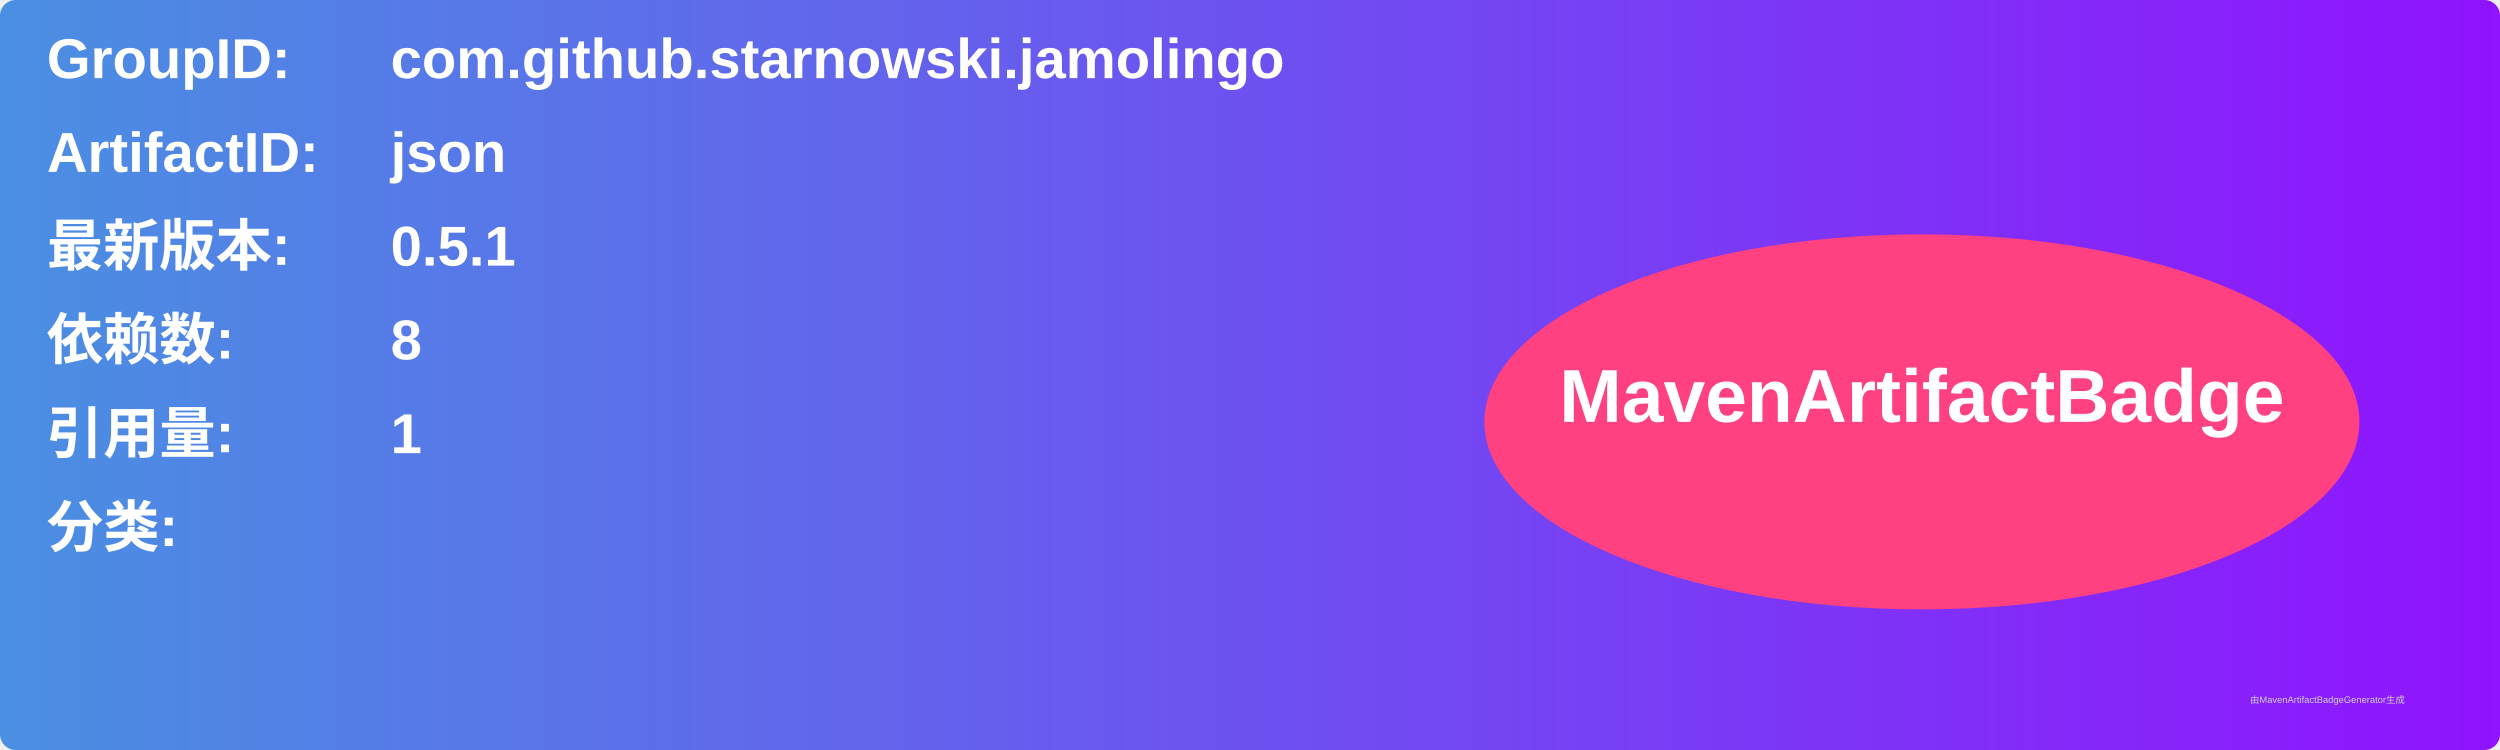
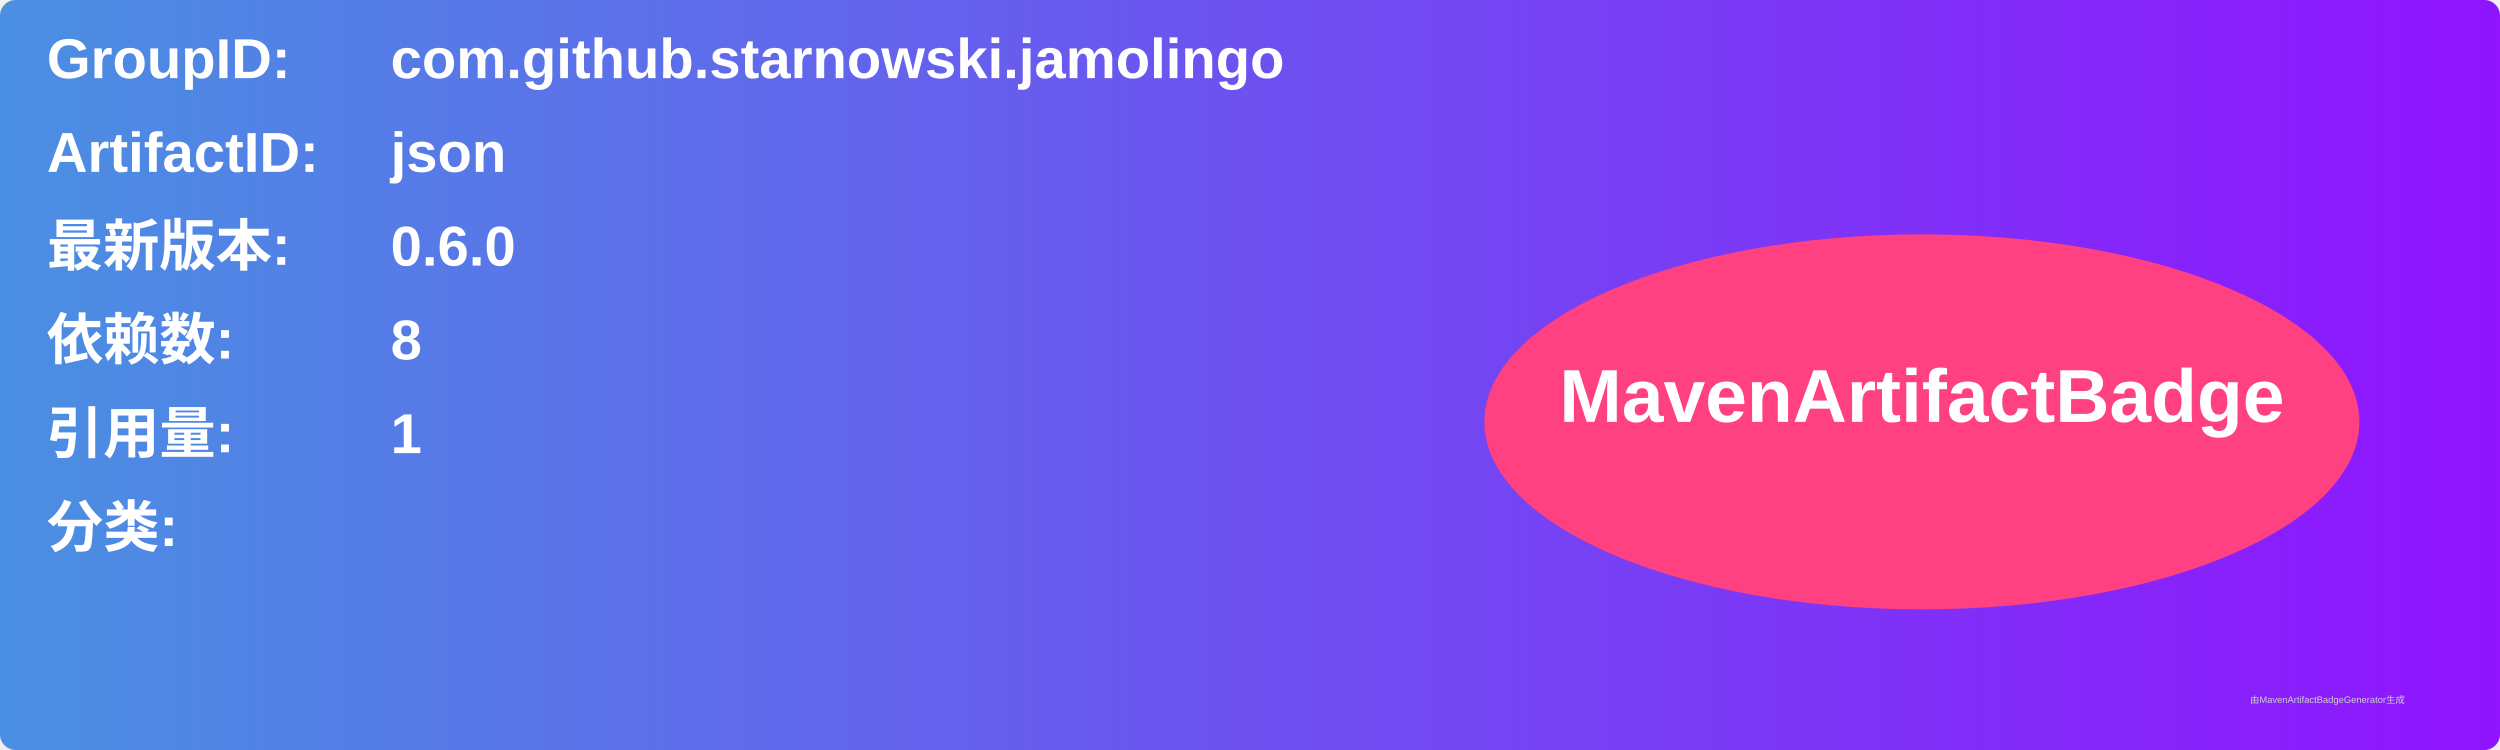
<svg xmlns="http://www.w3.org/2000/svg" width="800" height="240" viewBox="0 0 800 240">
  <linearGradient id="grad" x1="0%" y1="0%" x2="100%" y2="0%">
    <stop offset="0%" stop-color="#4a90e2" />
    <stop offset="100%" stop-color="#9013fe" />
  </linearGradient>
  <rect width="100%" height="100%" rx="5" ry="5" fill="url(#grad)" />
  <g transform="translate(15, 15)">
    <text x="0" y="10" font-family="Arial" font-size="18" fill="white" font-weight="bold" width="260">GroupID:</text>
    <text x="110" y="10" font-family="Arial" font-size="18" fill="white" font-weight="bold" width="460">com.github.starnowski.jamolingo</text>
    <text x="0" y="40" font-family="Arial" font-size="18" fill="white" font-weight="bold" width="260">ArtifactID:</text>
    <text x="110" y="40" font-family="Arial" font-size="18" fill="white" font-weight="bold" width="460">json</text>
    <text x="0" y="70" font-family="Arial" font-size="18" fill="white" font-weight="bold">最新版本:</text>
    <text x="110" y="70" font-family="Arial" font-size="18" fill="white" font-weight="bold">
-       <tspan font-weight="bold">0.5.1</tspan>
+       <tspan font-weight="bold">0.6.0</tspan>
    </text>
    <text x="0" y="100" font-family="Arial" font-size="18" fill="white" font-weight="bold">依赖数: </text>
    <text x="110" y="100" font-family="Arial" font-size="18" fill="white">
      <tspan font-weight="bold">8</tspan>
    </text>
    <text x="0" y="130" font-family="Arial" font-size="18" fill="white" font-weight="bold">引用量: </text>
    <text x="110" y="130" font-family="Arial" font-size="18" fill="white">
      <tspan font-weight="bold">1</tspan>
    </text>
    <text x="0" y="160" font-family="Arial" font-size="18" fill="white" font-weight="bold">分类:</text>
    <text x="10" y="190" font-family="Arial" font-size="10" fill="white">
      <tspan font-weight="bold" />
    </text>
    <ellipse cx="600" cy="120" rx="140" ry="60" fill="#ff4081" />
    <text x="600" y="120" text-anchor="middle" font-family="Arial" font-size="24" fill="white" font-weight="bold">MavenArtifactBadge</text>
  </g>
  <text x="720" y="225" font-family="Arial" font-size="3" fill="#d0d0d0">由MavenArtifactBadgeGenerator生成</text>
</svg>
